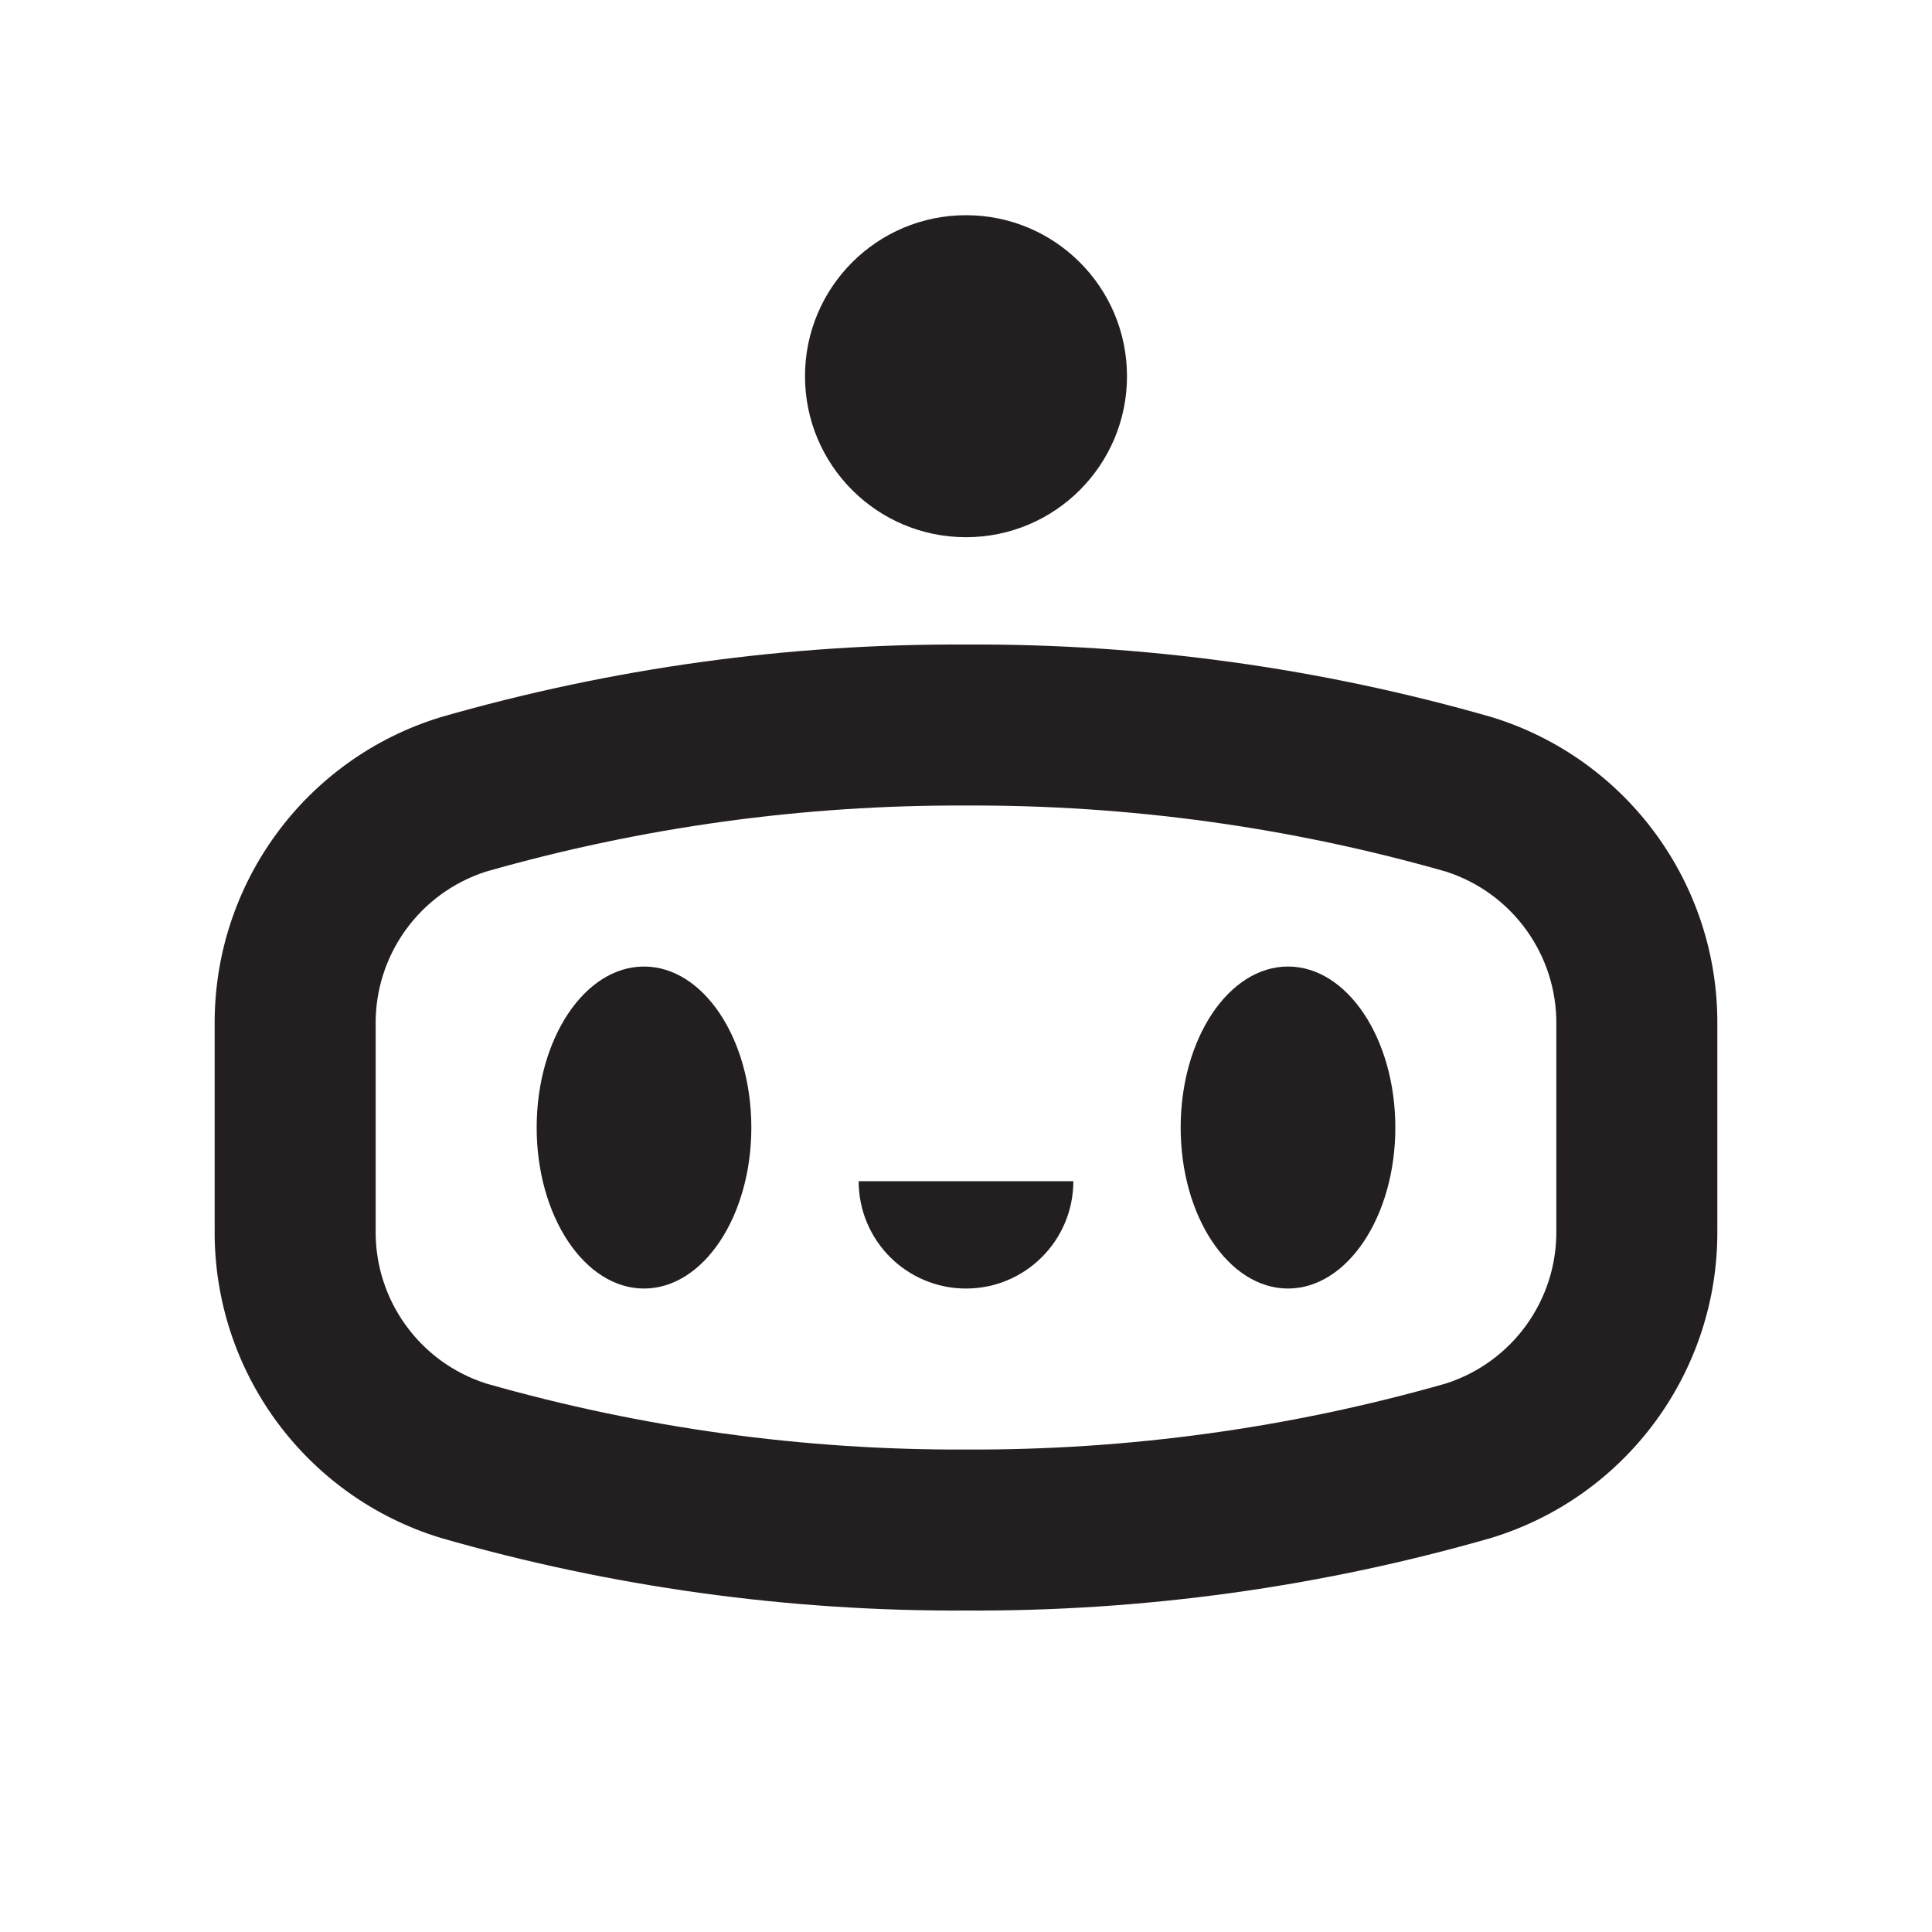
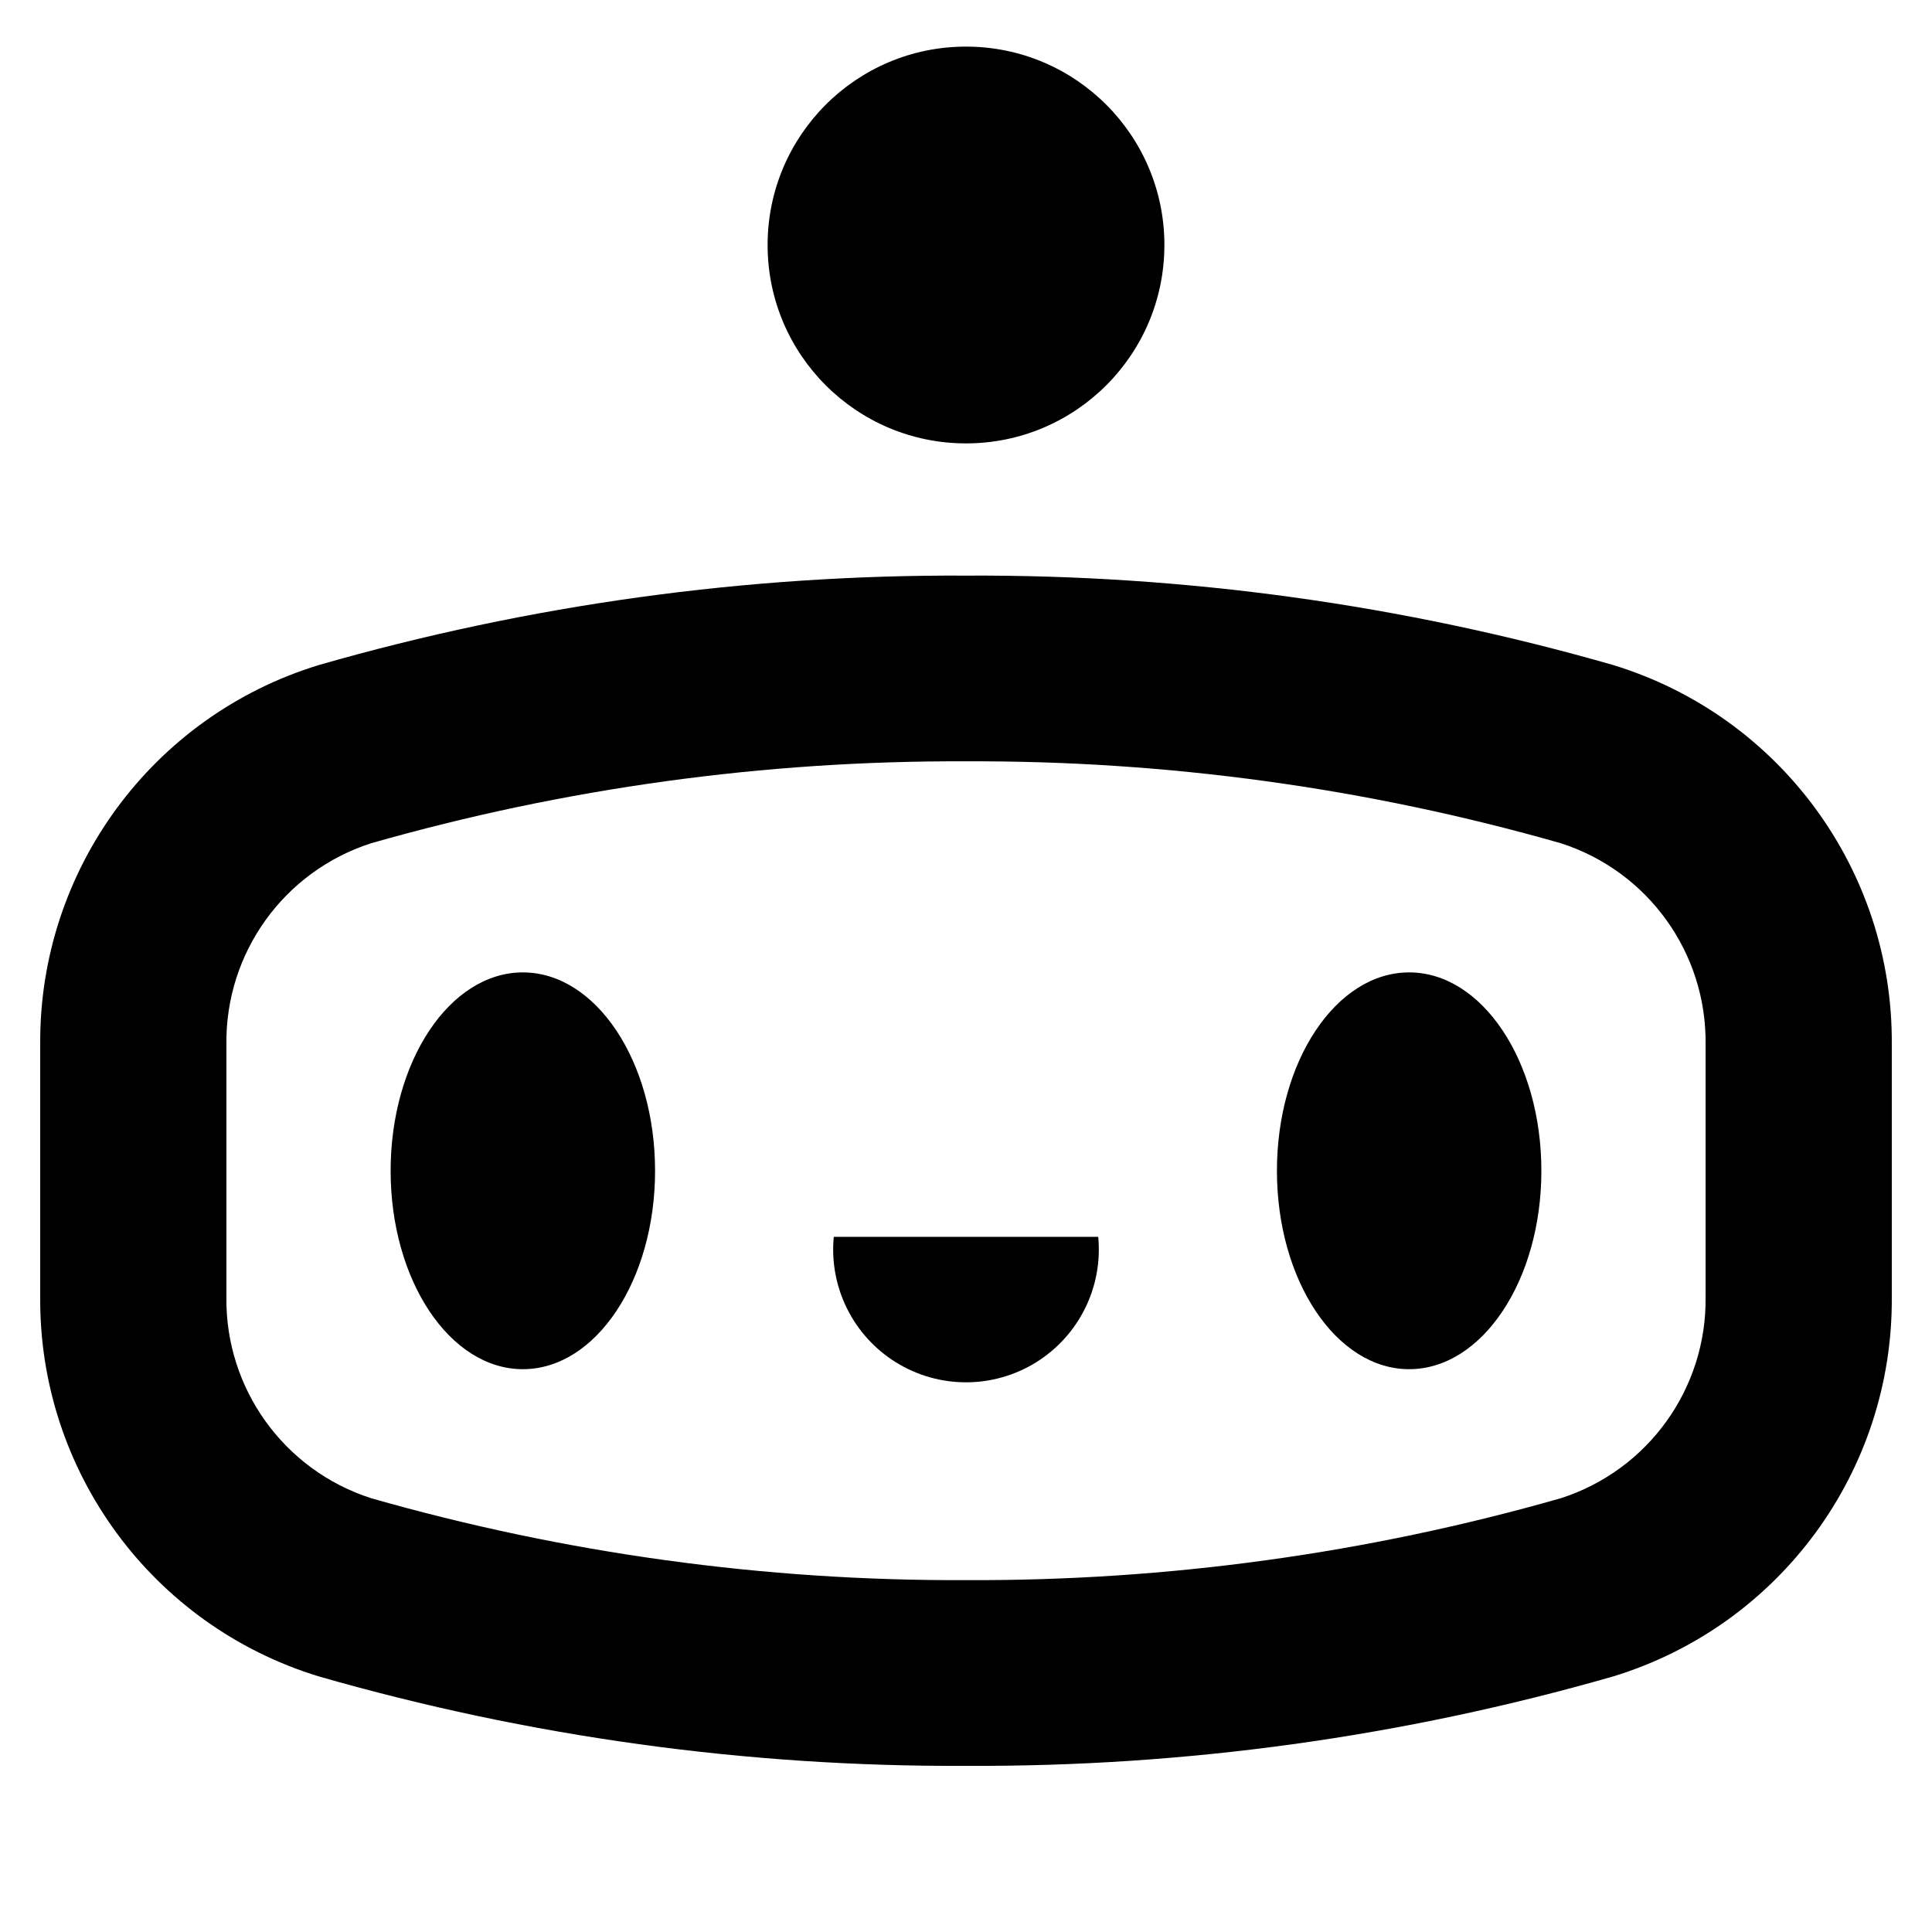
- <svg xmlns="http://www.w3.org/2000/svg" id="Layer_1" data-name="Layer 1" viewBox="0 0 18 18">
-   <circle cx="9" cy="3.505" r="1.5" fill="#231f20" />
-   <ellipse cx="6" cy="10.505" rx="1" ry="1.5" fill="#231f20" />
-   <ellipse cx="12" cy="10.505" rx="1" ry="1.5" fill="#231f20" />
-   <path d="M9,7.505a16.03,16.03,0,0,1,4.47.615A1.481,1.481,0,0,1,14.5,9.55v1.91a1.481,1.481,0,0,1-1.03,1.43A16.03,16.03,0,0,1,9,13.505a16.03,16.03,0,0,1-4.47-.615A1.48,1.48,0,0,1,3.5,11.46V9.55A1.48,1.48,0,0,1,4.53,8.12,16.03,16.03,0,0,1,9,7.505m0-1.5a17.373,17.373,0,0,0-4.895.677A2.976,2.976,0,0,0,2,9.55v1.91a2.976,2.976,0,0,0,2.105,2.868A17.373,17.373,0,0,0,9,15.005a17.373,17.373,0,0,0,4.895-.677A2.976,2.976,0,0,0,16,11.46V9.55A2.976,2.976,0,0,0,13.9,6.682,17.373,17.373,0,0,0,9,6.005Z" fill="#231f20" />
-   <path d="M8,11.005a1,1,0,1,0,2,0" fill="#231f20" />
+ <svg xmlns="http://www.w3.org/2000/svg" id="Layer_1" data-name="Layer 1" viewBox="0 0 16 16">
+   <circle cx="8" cy="2.029" r="1.643" />
+   <ellipse cx="4.33" cy="9.696" rx="1.095" ry="1.643" />
+   <ellipse cx="11.67" cy="9.696" rx="1.095" ry="1.643" />
+   <path d="M8,6.305a17.66,17.66,0,0,1,4.925.678,1.727,1.727,0,0,1,1.2,1.667v2.091a1.727,1.727,0,0,1-1.2,1.667A17.66,17.66,0,0,1,8,13.086a17.66,17.66,0,0,1-4.925-.678,1.727,1.727,0,0,1-1.2-1.667V8.65a1.727,1.727,0,0,1,1.2-1.667A17.66,17.66,0,0,1,8,6.305M8,4.767a19.065,19.065,0,0,0-5.361.741A3.261,3.261,0,0,0,.333,8.65v2.091a3.261,3.261,0,0,0,2.306,3.142A19.065,19.065,0,0,0,8,14.624a19.065,19.065,0,0,0,5.361-.741,3.261,3.261,0,0,0,2.306-3.142V8.65a3.261,3.261,0,0,0-2.306-3.142A19.065,19.065,0,0,0,8,4.767Z" />
+   <path d="M6.905,10.243a1.1,1.1,0,1,0,2.19,0" />
</svg>
